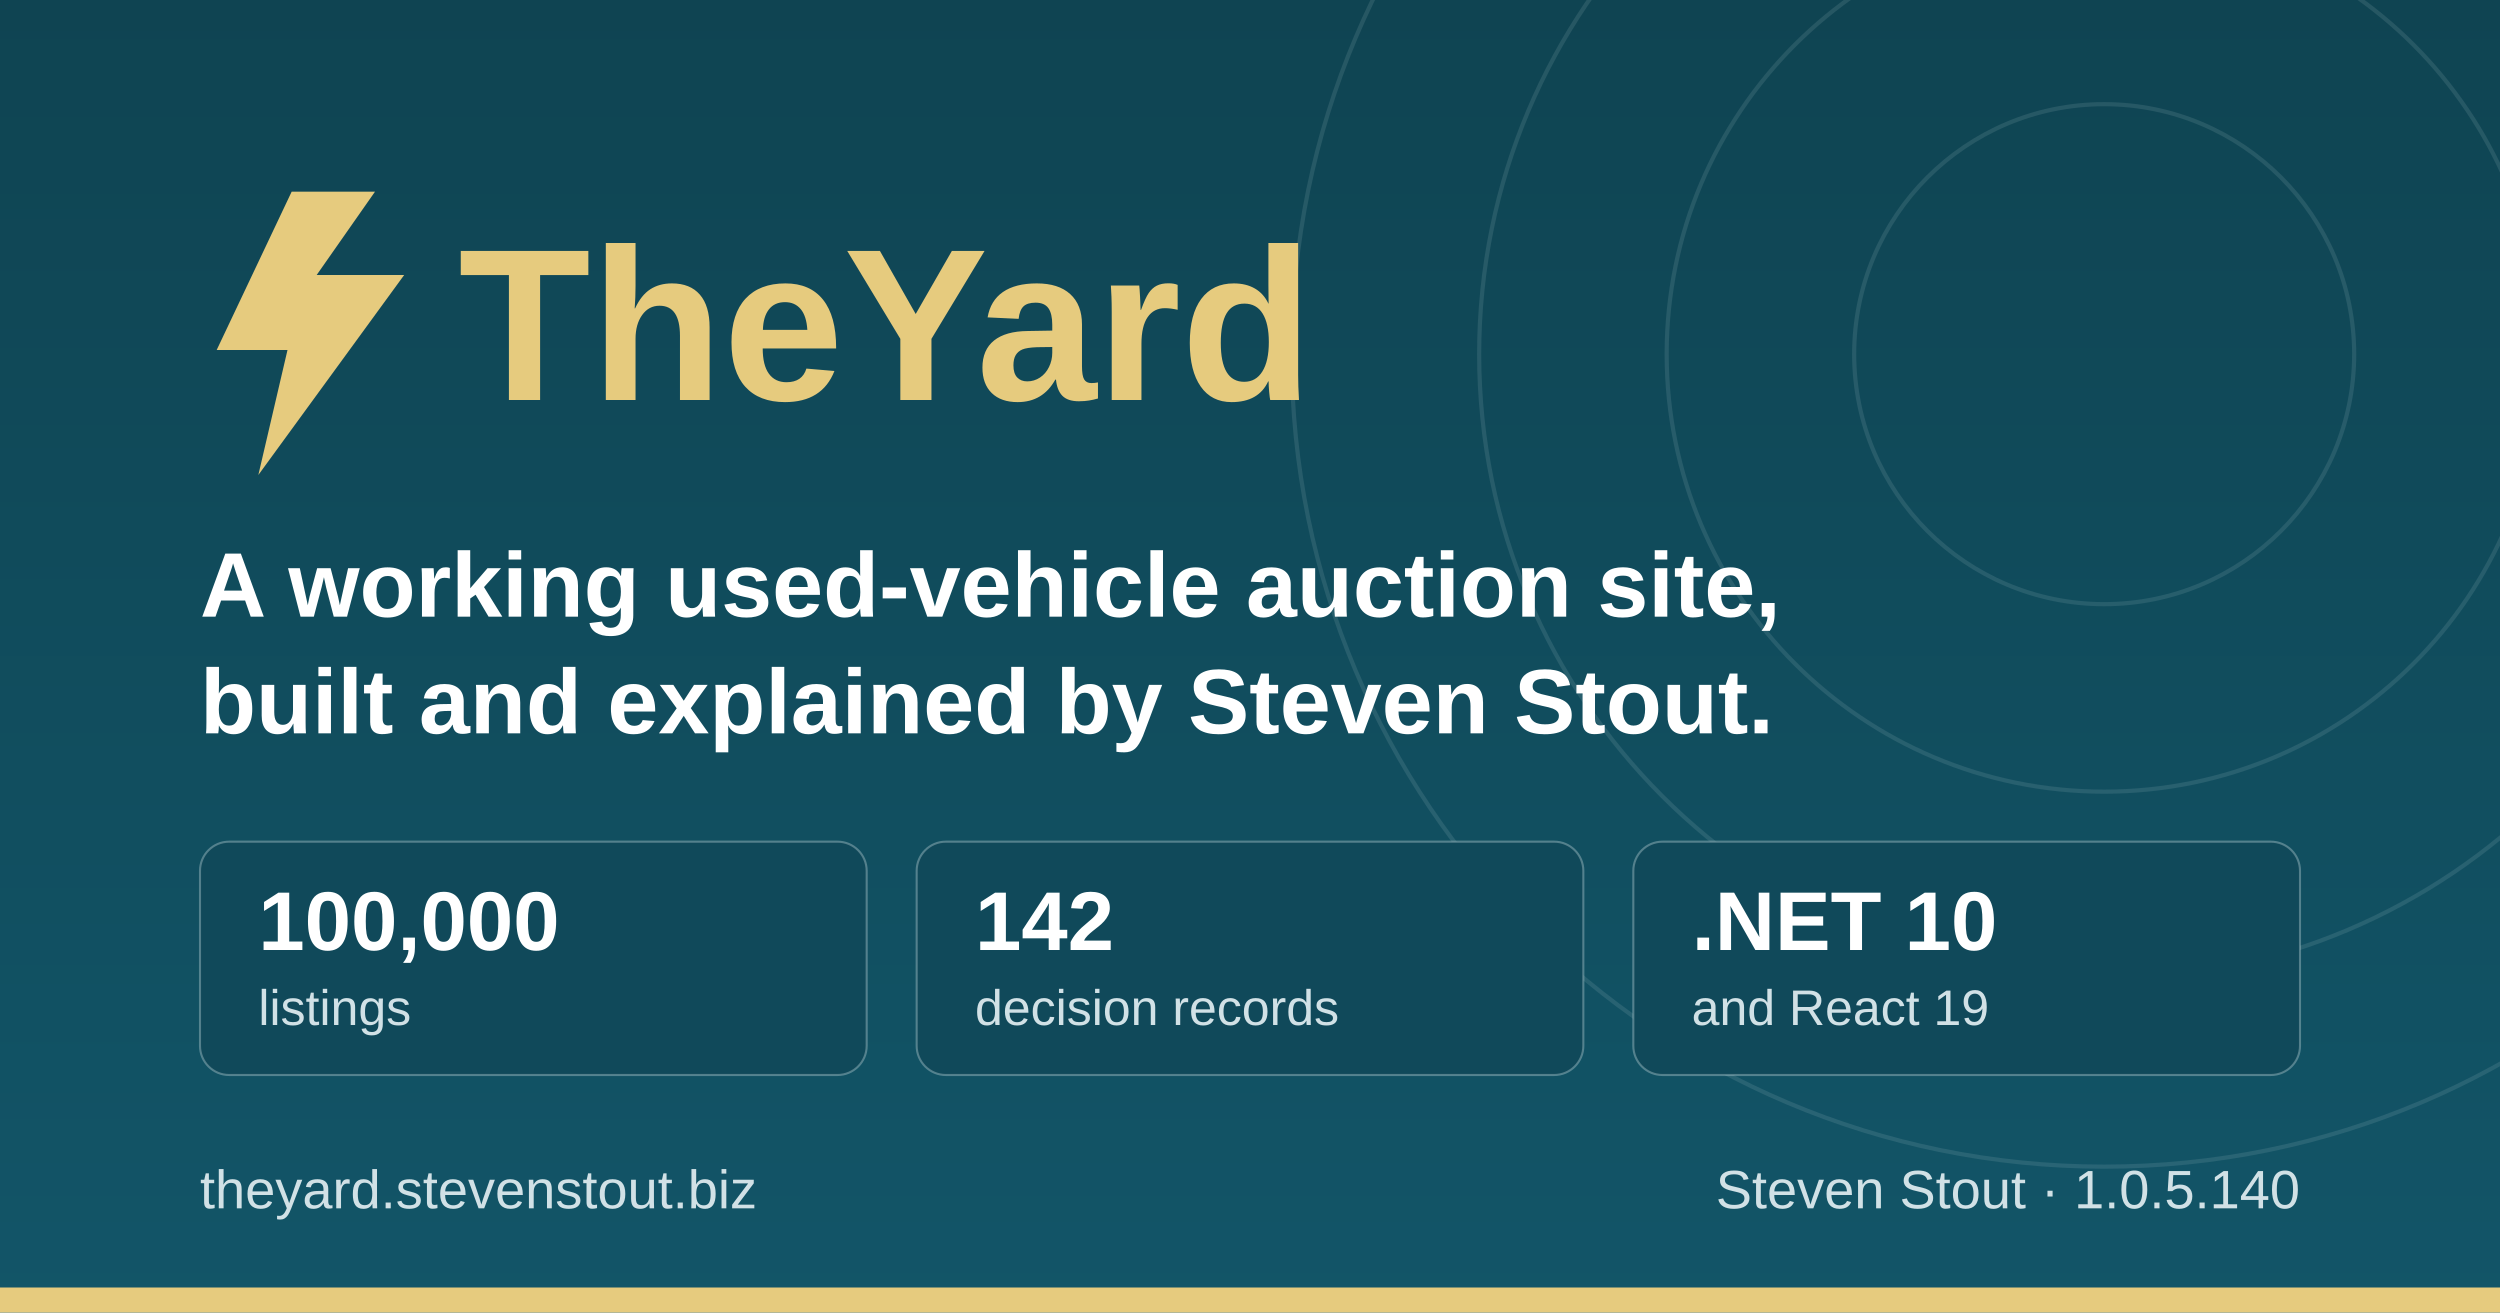
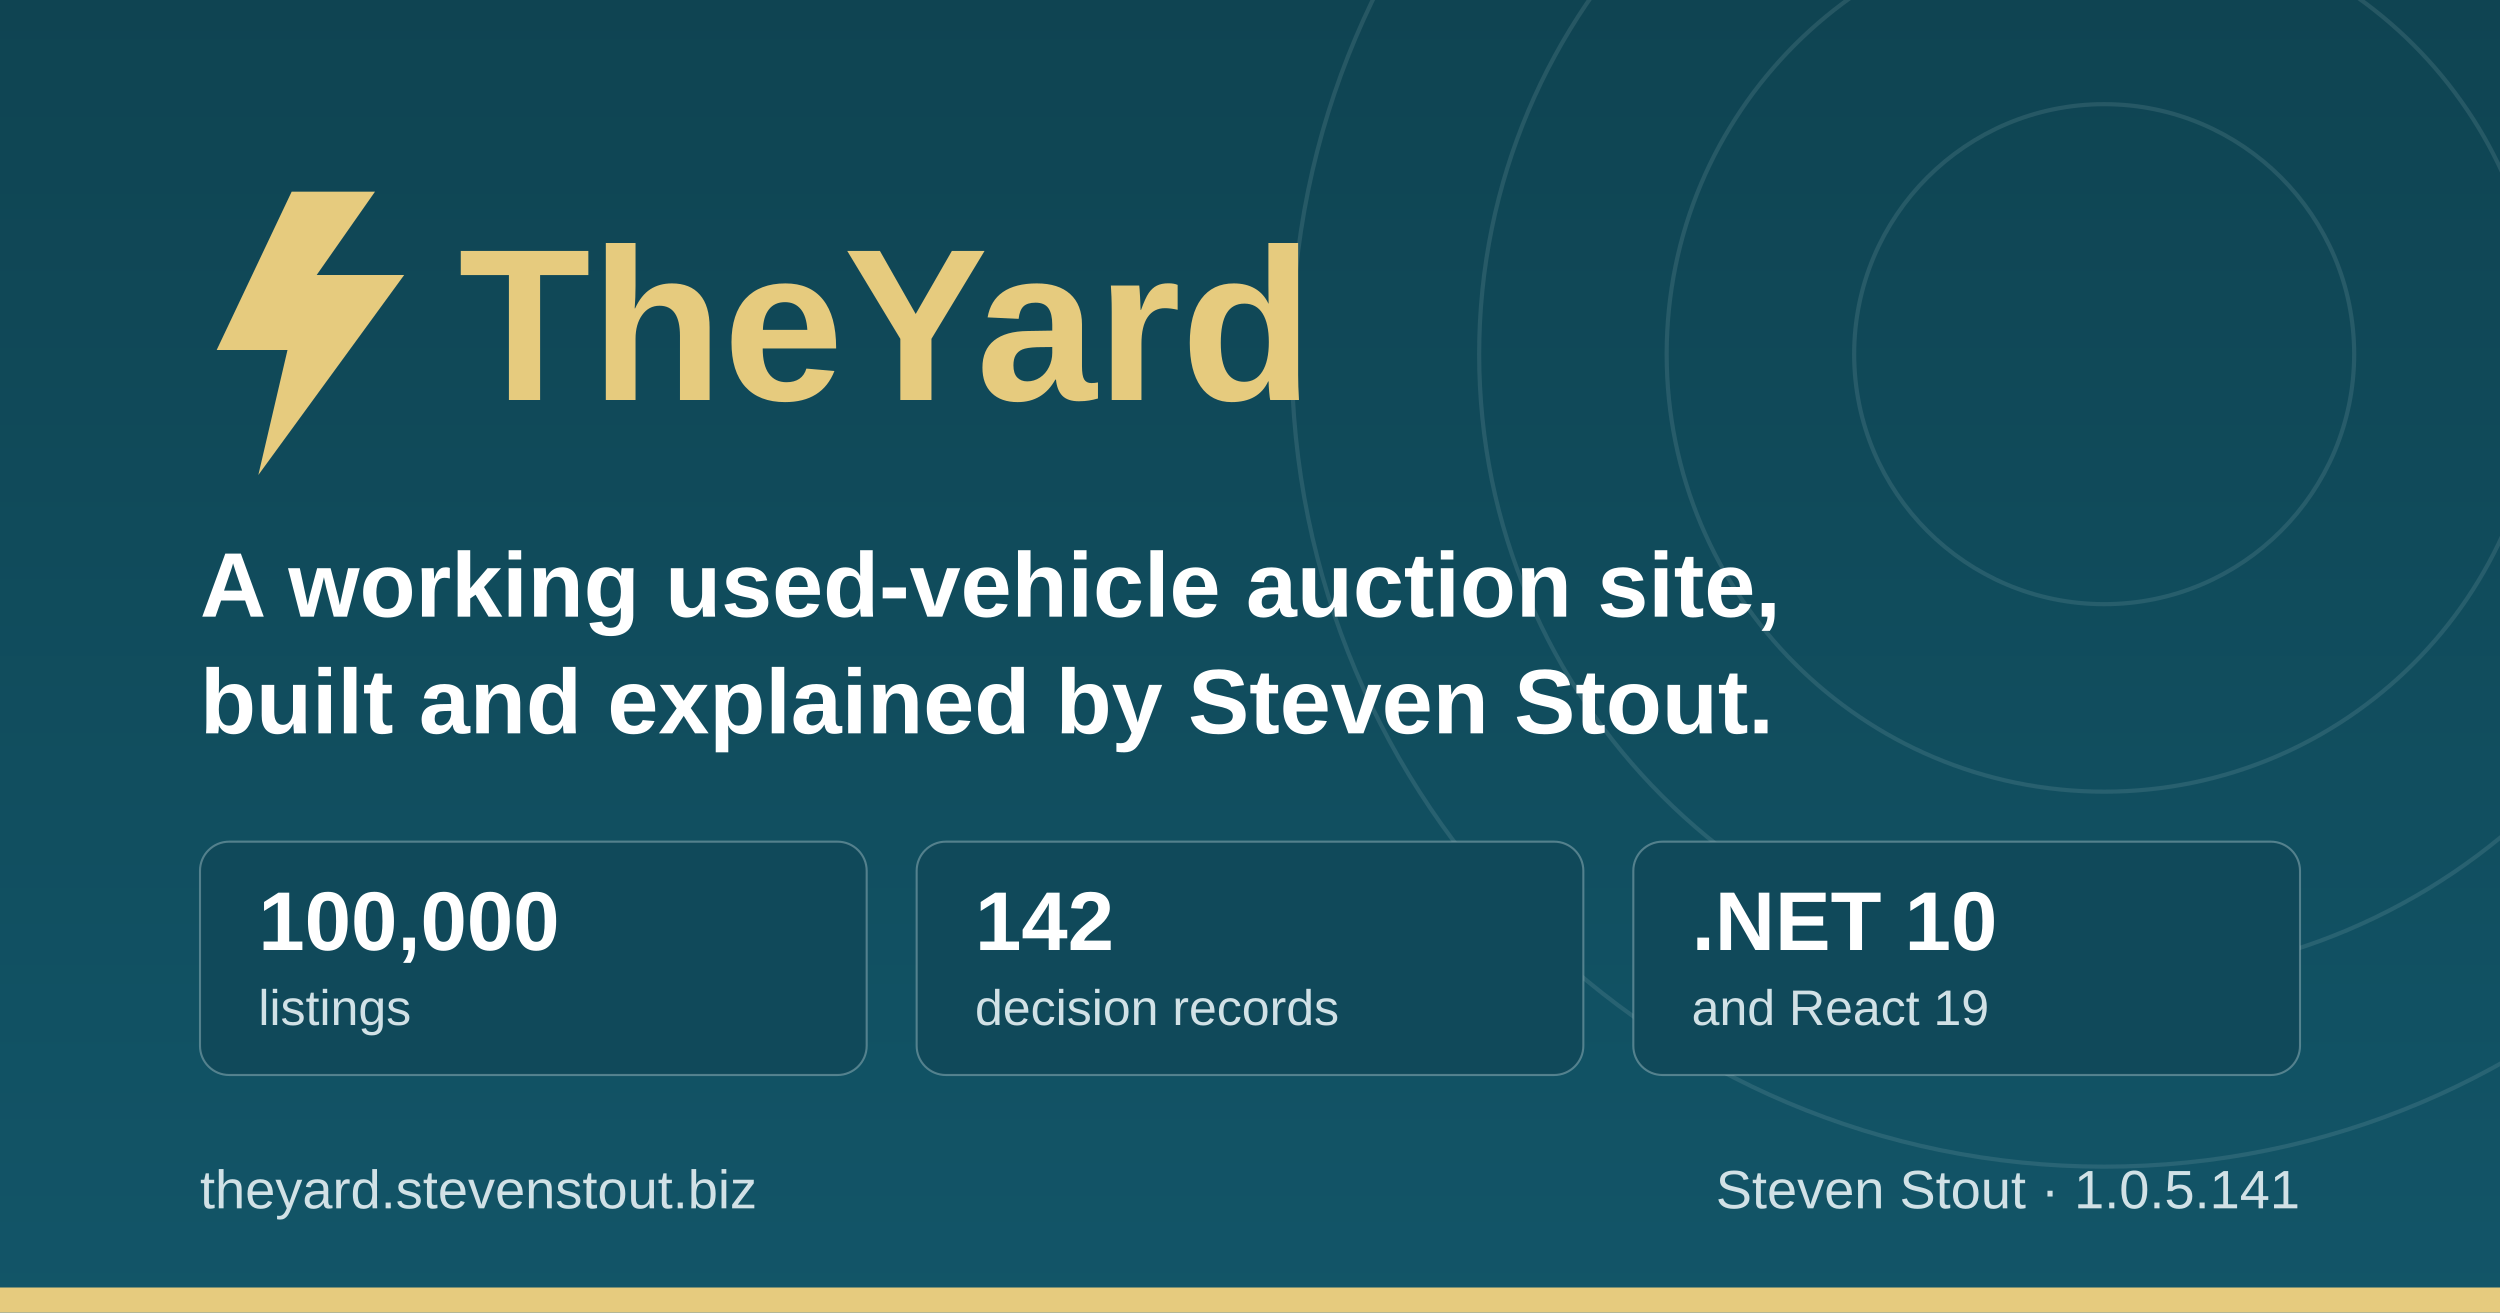
<svg xmlns="http://www.w3.org/2000/svg" width="1200" height="630" viewBox="0 0 1200 630" role="img" aria-label="TheYard, a used-vehicle auction platform, by Steven Stout">
  <defs>
    <linearGradient id="ground" x1="0" y1="0" x2="0" y2="1">
      <stop offset="0" stop-color="#0f4452" />
      <stop offset="1" stop-color="#125568" />
    </linearGradient>
  </defs>
  <rect width="1200" height="630" fill="url(#ground)" />
  <g fill="none" stroke="#d1e1e6" stroke-opacity="0.12" stroke-width="2">
    <circle cx="1010" cy="170" r="120" />
    <circle cx="1010" cy="170" r="210" />
    <circle cx="1010" cy="170" r="300" />
    <circle cx="1010" cy="170" r="390" />
  </g>
  <rect x="0" y="618" width="1200" height="12" fill="#e6cb7e" />
  <g transform="translate(96, 176)">
    <path d="M44 -84 L8 -8 h34 l-14 60 l70 -96 h-42 l28 -40 z" fill="#e6cb7e" />
    <text x="124" y="16" font-family="IBM Plex Sans, Segoe UI, system-ui, Arial, sans-serif" font-size="104" font-weight="700" fill="#e6cb7e">TheYard</text>
  </g>
  <text x="96" y="296" font-family="IBM Plex Sans, Segoe UI, system-ui, Arial, sans-serif" font-size="44" font-weight="600" fill="#ffffff">A working used-vehicle auction site,</text>
  <text x="96" y="352" font-family="IBM Plex Sans, Segoe UI, system-ui, Arial, sans-serif" font-size="44" font-weight="600" fill="#ffffff">built and explained by Steven Stout.</text>
  <g font-family="IBM Plex Sans, Segoe UI, system-ui, Arial, sans-serif">
    <rect x="96" y="404" width="320" height="112" rx="14" fill="#10495a" stroke="#d1e1e6" stroke-opacity="0.35" />
    <text x="124" y="456" font-size="40" font-weight="700" fill="#ffffff">100,000</text>
    <text x="124" y="492" font-size="24" font-weight="500" fill="#d1e1e6">listings</text>
    <rect x="440" y="404" width="320" height="112" rx="14" fill="#10495a" stroke="#d1e1e6" stroke-opacity="0.35" />
    <text x="468" y="456" font-size="40" font-weight="700" fill="#ffffff">142</text>
    <text x="468" y="492" font-size="24" font-weight="500" fill="#d1e1e6">decision records</text>
    <rect x="784" y="404" width="320" height="112" rx="14" fill="#10495a" stroke="#d1e1e6" stroke-opacity="0.35" />
    <text x="812" y="456" font-size="40" font-weight="700" fill="#ffffff">.NET 10</text>
    <text x="812" y="492" font-size="24" font-weight="500" fill="#d1e1e6">and React 19</text>
  </g>
  <text x="96" y="580" font-family="IBM Plex Sans, Segoe UI, system-ui, Arial, sans-serif" font-size="26" font-weight="500" fill="#d1e1e6">theyard.stevenstout.biz</text>
-   <text x="1104" y="580" text-anchor="end" font-family="IBM Plex Sans, Segoe UI, system-ui, Arial, sans-serif" font-size="26" font-weight="500" fill="#d1e1e6">Steven Stout · 1.0.5.140</text>
+   <text x="1104" y="580" text-anchor="end" font-family="IBM Plex Sans, Segoe UI, system-ui, Arial, sans-serif" font-size="26" font-weight="500" fill="#d1e1e6">Steven Stout · 1.0.5.141</text>
</svg>
